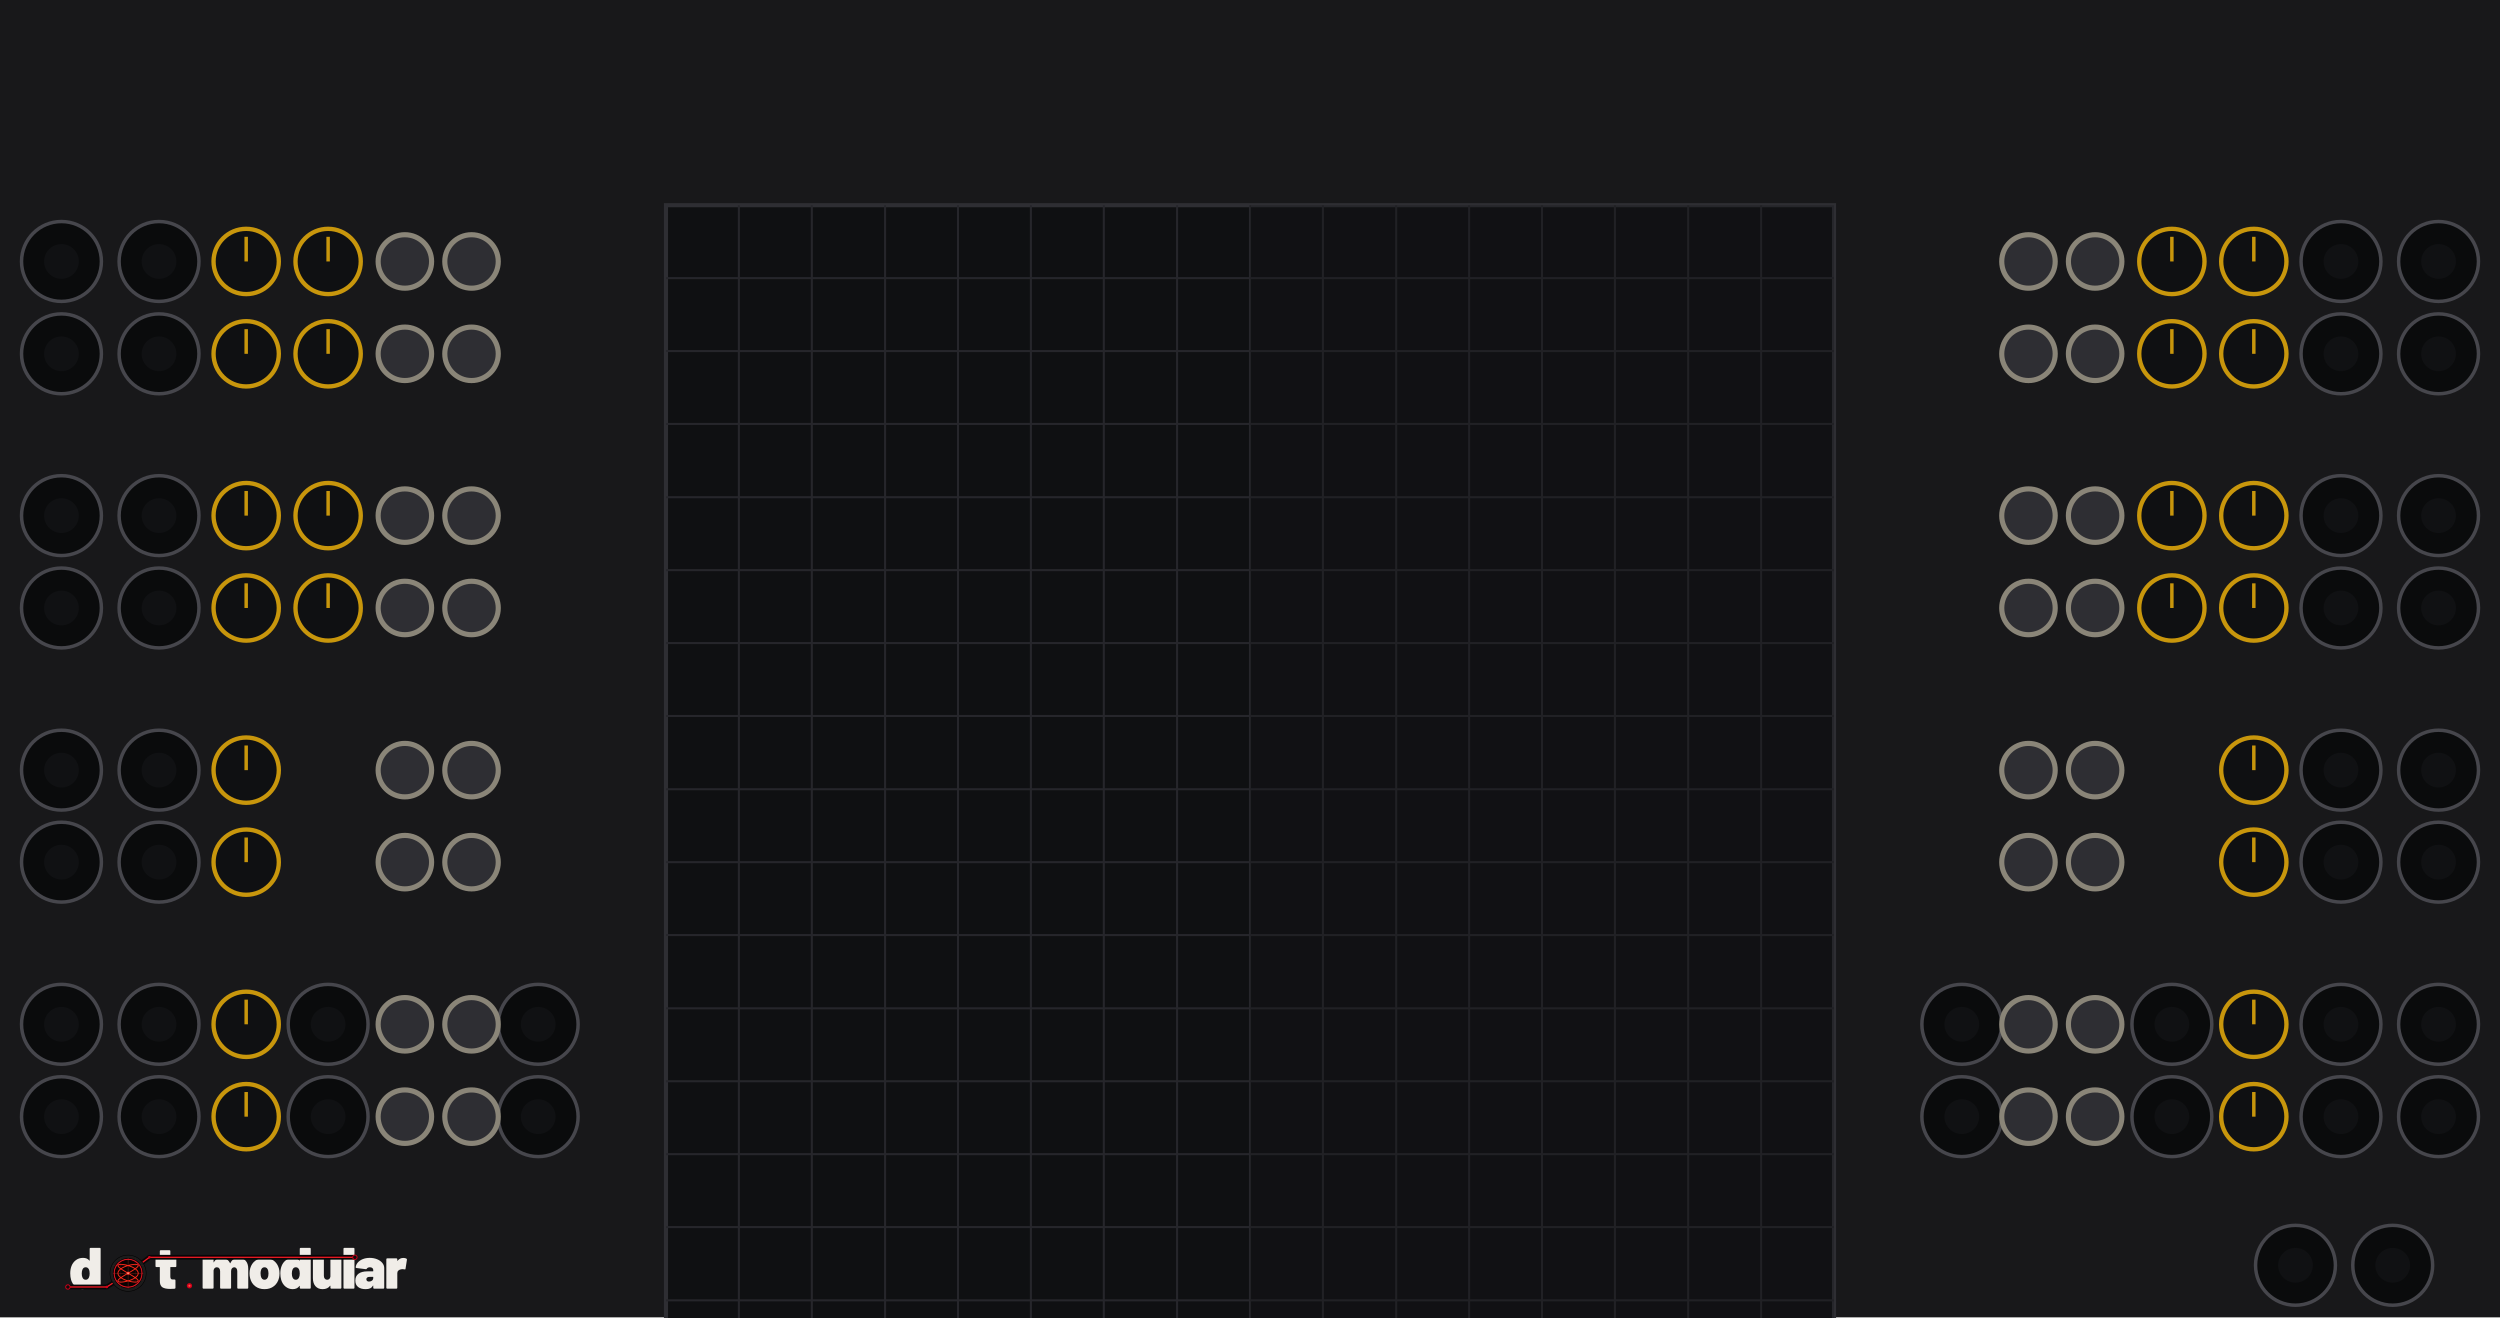
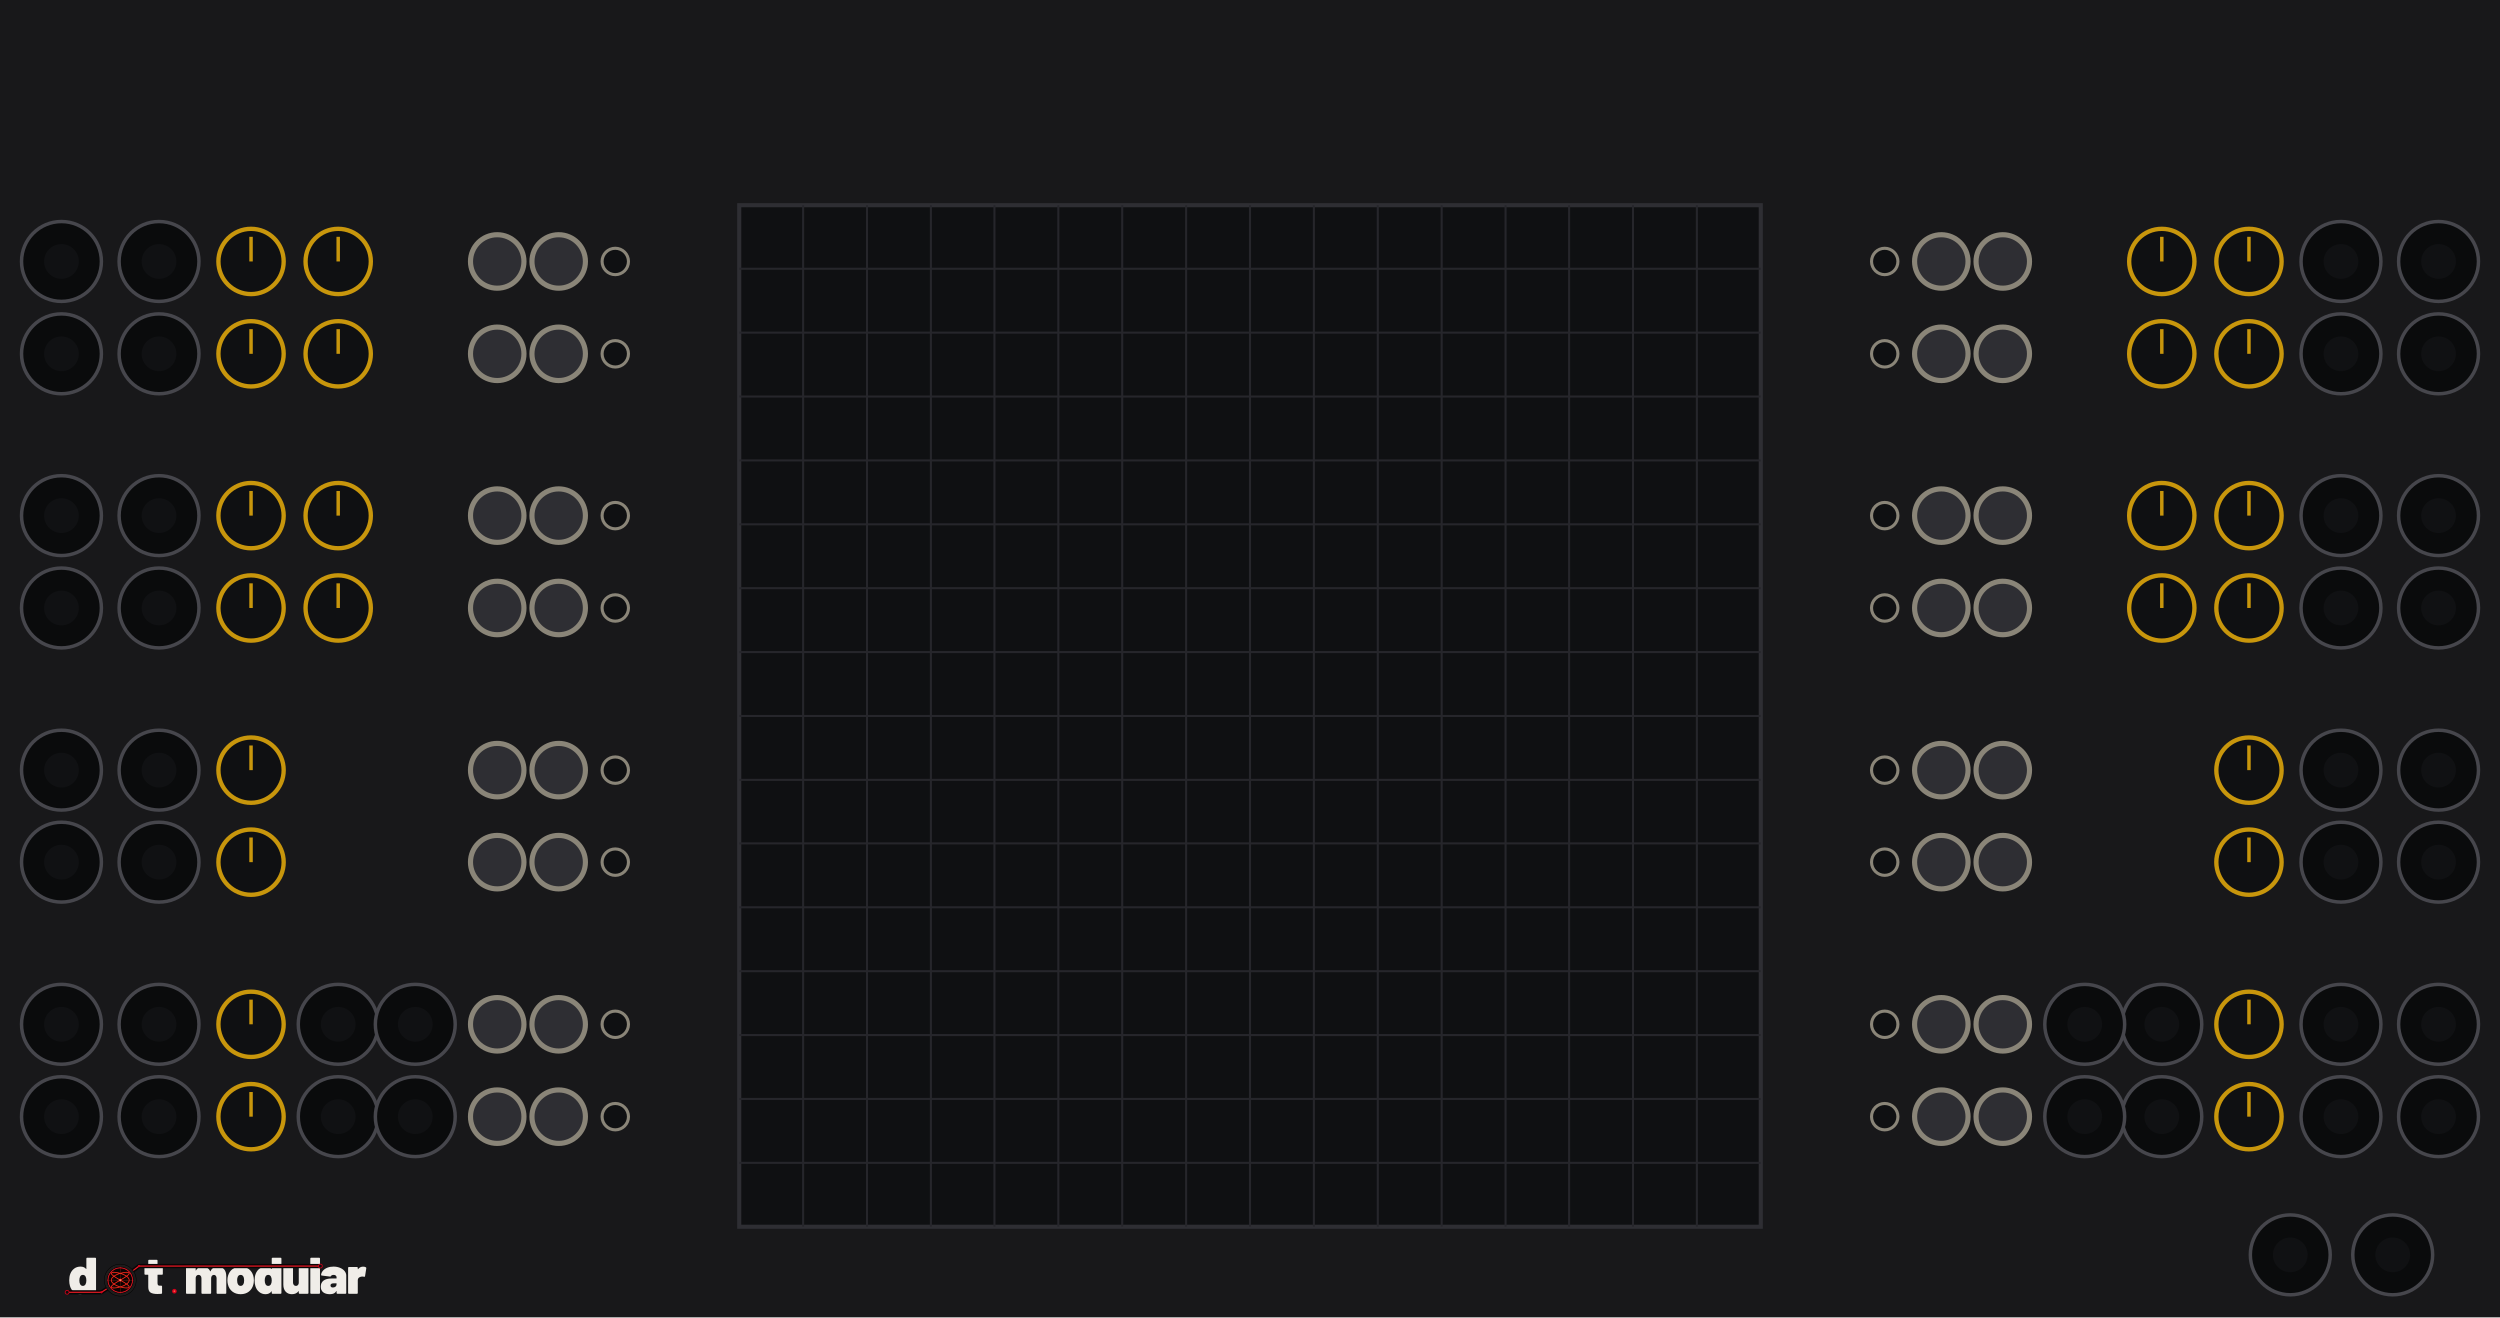
<svg xmlns="http://www.w3.org/2000/svg" width="720.0" height="379.43" viewBox="0 0 720.0 379.43">
  <rect width="720.0" height="379.4" fill="#18181a" />
-   <rect x="191.8" y="59.1" width="336.4" height="336.4" fill="#0f1012" stroke="#2e2e33" stroke-width="1.18" />
-   <line x1="212.8" y1="59.1" x2="212.8" y2="395.5" stroke="#26262b" stroke-width="0.59" />
-   <line x1="191.8" y1="80.1" x2="528.2" y2="80.1" stroke="#26262b" stroke-width="0.59" />
-   <line x1="233.8" y1="59.1" x2="233.8" y2="395.5" stroke="#26262b" stroke-width="0.59" />
-   <line x1="191.8" y1="101.1" x2="528.2" y2="101.1" stroke="#26262b" stroke-width="0.59" />
-   <line x1="254.9" y1="59.1" x2="254.9" y2="395.5" stroke="#26262b" stroke-width="0.59" />
-   <line x1="191.8" y1="122.1" x2="528.2" y2="122.1" stroke="#26262b" stroke-width="0.59" />
-   <line x1="275.9" y1="59.1" x2="275.9" y2="395.5" stroke="#26262b" stroke-width="0.59" />
-   <line x1="191.8" y1="143.2" x2="528.2" y2="143.2" stroke="#26262b" stroke-width="0.59" />
-   <line x1="296.9" y1="59.1" x2="296.9" y2="395.5" stroke="#26262b" stroke-width="0.59" />
-   <line x1="191.8" y1="164.2" x2="528.2" y2="164.2" stroke="#26262b" stroke-width="0.59" />
-   <line x1="317.9" y1="59.1" x2="317.9" y2="395.5" stroke="#26262b" stroke-width="0.59" />
-   <line x1="191.8" y1="185.2" x2="528.2" y2="185.2" stroke="#26262b" stroke-width="0.59" />
-   <line x1="339.0" y1="59.1" x2="339.0" y2="395.5" stroke="#26262b" stroke-width="0.59" />
-   <line x1="191.8" y1="206.2" x2="528.2" y2="206.2" stroke="#26262b" stroke-width="0.59" />
-   <line x1="360.0" y1="59.1" x2="360.0" y2="395.5" stroke="#26262b" stroke-width="0.59" />
-   <line x1="191.8" y1="227.3" x2="528.2" y2="227.3" stroke="#26262b" stroke-width="0.59" />
-   <line x1="381.0" y1="59.1" x2="381.0" y2="395.5" stroke="#26262b" stroke-width="0.59" />
-   <line x1="191.8" y1="248.3" x2="528.2" y2="248.3" stroke="#26262b" stroke-width="0.59" />
-   <line x1="402.1" y1="59.1" x2="402.1" y2="395.5" stroke="#26262b" stroke-width="0.59" />
-   <line x1="191.8" y1="269.3" x2="528.2" y2="269.3" stroke="#26262b" stroke-width="0.59" />
-   <line x1="423.1" y1="59.1" x2="423.1" y2="395.5" stroke="#26262b" stroke-width="0.59" />
-   <line x1="191.8" y1="290.4" x2="528.2" y2="290.4" stroke="#26262b" stroke-width="0.59" />
-   <line x1="444.1" y1="59.1" x2="444.1" y2="395.5" stroke="#26262b" stroke-width="0.59" />
-   <line x1="191.8" y1="311.4" x2="528.2" y2="311.4" stroke="#26262b" stroke-width="0.59" />
-   <line x1="465.1" y1="59.1" x2="465.1" y2="395.5" stroke="#26262b" stroke-width="0.59" />
-   <line x1="191.8" y1="332.4" x2="528.2" y2="332.4" stroke="#26262b" stroke-width="0.59" />
-   <line x1="486.2" y1="59.1" x2="486.2" y2="395.5" stroke="#26262b" stroke-width="0.59" />
-   <line x1="191.8" y1="353.4" x2="528.2" y2="353.4" stroke="#26262b" stroke-width="0.59" />
-   <line x1="507.2" y1="59.1" x2="507.2" y2="395.5" stroke="#26262b" stroke-width="0.59" />
-   <line x1="191.8" y1="374.5" x2="528.2" y2="374.5" stroke="#26262b" stroke-width="0.59" />
-   <rect x="191.8" y="59.1" width="168.2" height="336.4" fill="#141416" opacity="0.00" />
-   <rect x="360.0" y="59.1" width="168.2" height="336.4" fill="#141416" opacity="0.30" />
+   <rect x="212.9" y="59.1" width="294.2" height="294.2" fill="#0f1012" stroke="#2e2e33" stroke-width="1.18" />
+   <line x1="231.3" y1="59.1" x2="231.3" y2="353.3" stroke="#26262b" stroke-width="0.59" />
+   <line x1="212.9" y1="77.4" x2="507.1" y2="77.4" stroke="#26262b" stroke-width="0.59" />
+   <line x1="249.7" y1="59.1" x2="249.7" y2="353.3" stroke="#26262b" stroke-width="0.59" />
+   <line x1="212.9" y1="95.8" x2="507.1" y2="95.8" stroke="#26262b" stroke-width="0.59" />
+   <line x1="268.1" y1="59.1" x2="268.1" y2="353.3" stroke="#26262b" stroke-width="0.59" />
+   <line x1="212.9" y1="114.2" x2="507.1" y2="114.2" stroke="#26262b" stroke-width="0.59" />
+   <line x1="286.4" y1="59.1" x2="286.4" y2="353.3" stroke="#26262b" stroke-width="0.59" />
+   <line x1="212.9" y1="132.6" x2="507.1" y2="132.6" stroke="#26262b" stroke-width="0.59" />
+   <line x1="304.8" y1="59.1" x2="304.8" y2="353.3" stroke="#26262b" stroke-width="0.59" />
+   <line x1="212.9" y1="151.0" x2="507.1" y2="151.0" stroke="#26262b" stroke-width="0.59" />
+   <line x1="323.2" y1="59.1" x2="323.2" y2="353.3" stroke="#26262b" stroke-width="0.59" />
+   <line x1="212.9" y1="169.4" x2="507.1" y2="169.4" stroke="#26262b" stroke-width="0.59" />
+   <line x1="341.6" y1="59.1" x2="341.6" y2="353.3" stroke="#26262b" stroke-width="0.59" />
+   <line x1="212.9" y1="187.8" x2="507.1" y2="187.8" stroke="#26262b" stroke-width="0.59" />
+   <line x1="360.0" y1="59.1" x2="360.0" y2="353.3" stroke="#26262b" stroke-width="0.59" />
+   <line x1="212.9" y1="206.2" x2="507.1" y2="206.2" stroke="#26262b" stroke-width="0.59" />
+   <line x1="378.4" y1="59.1" x2="378.4" y2="353.3" stroke="#26262b" stroke-width="0.59" />
+   <line x1="212.9" y1="224.6" x2="507.1" y2="224.6" stroke="#26262b" stroke-width="0.59" />
+   <line x1="396.8" y1="59.1" x2="396.8" y2="353.3" stroke="#26262b" stroke-width="0.59" />
+   <line x1="212.9" y1="242.9" x2="507.1" y2="242.9" stroke="#26262b" stroke-width="0.59" />
+   <line x1="415.2" y1="59.1" x2="415.2" y2="353.3" stroke="#26262b" stroke-width="0.59" />
+   <line x1="212.9" y1="261.3" x2="507.1" y2="261.3" stroke="#26262b" stroke-width="0.59" />
+   <line x1="433.6" y1="59.1" x2="433.6" y2="353.3" stroke="#26262b" stroke-width="0.59" />
+   <line x1="212.9" y1="279.7" x2="507.1" y2="279.7" stroke="#26262b" stroke-width="0.59" />
+   <line x1="451.9" y1="59.1" x2="451.9" y2="353.3" stroke="#26262b" stroke-width="0.59" />
+   <line x1="212.9" y1="298.1" x2="507.1" y2="298.1" stroke="#26262b" stroke-width="0.59" />
+   <line x1="470.3" y1="59.1" x2="470.3" y2="353.3" stroke="#26262b" stroke-width="0.59" />
+   <line x1="212.9" y1="316.5" x2="507.1" y2="316.5" stroke="#26262b" stroke-width="0.59" />
+   <line x1="488.7" y1="59.1" x2="488.7" y2="353.3" stroke="#26262b" stroke-width="0.59" />
+   <line x1="212.9" y1="334.9" x2="507.1" y2="334.9" stroke="#26262b" stroke-width="0.59" />
  <circle cx="17.7" cy="75.3" r="11.5" fill="#0a0b0c" stroke="#46464c" stroke-width="1" />
  <circle cx="17.7" cy="75.3" r="5.0" fill="#101113" />
  <circle cx="45.8" cy="75.3" r="11.5" fill="#0a0b0c" stroke="#46464c" stroke-width="1" />
  <circle cx="45.8" cy="75.3" r="5.0" fill="#101113" />
-   <circle cx="70.9" cy="75.3" r="9.4" fill="#0f1012" stroke="#c8960c" stroke-width="1.25" />
-   <line x1="70.9" y1="75.3" x2="70.9" y2="68.2" stroke="#c8960c" stroke-width="1" />
-   <circle cx="94.5" cy="75.3" r="9.4" fill="#0f1012" stroke="#c8960c" stroke-width="1.25" />
-   <line x1="94.5" y1="75.3" x2="94.5" y2="68.2" stroke="#c8960c" stroke-width="1" />
-   <circle cx="116.6" cy="75.3" r="7.7" fill="#2e2e33" stroke="#8a8578" stroke-width="1.48" />
-   <circle cx="135.8" cy="75.3" r="7.7" fill="#2e2e33" stroke="#8a8578" stroke-width="1.48" />
+   <circle cx="72.3" cy="75.3" r="9.4" fill="#0f1012" stroke="#c8960c" stroke-width="1.25" />
+   <line x1="72.3" y1="75.3" x2="72.3" y2="68.2" stroke="#c8960c" stroke-width="1" />
+   <circle cx="97.4" cy="75.3" r="9.4" fill="#0f1012" stroke="#c8960c" stroke-width="1.25" />
+   <line x1="97.4" y1="75.3" x2="97.4" y2="68.2" stroke="#c8960c" stroke-width="1" />
+   <circle cx="143.2" cy="75.3" r="7.7" fill="#2e2e33" stroke="#8a8578" stroke-width="1.48" />
+   <circle cx="160.9" cy="75.3" r="7.7" fill="#2e2e33" stroke="#8a8578" stroke-width="1.48" />
+   <circle cx="177.2" cy="75.3" r="3.8" fill="#0f1012" stroke="#8a8578" stroke-width="0.89" />
  <circle cx="702.3" cy="75.3" r="11.5" fill="#0a0b0c" stroke="#46464c" stroke-width="1" />
  <circle cx="702.3" cy="75.3" r="5.0" fill="#101113" />
  <circle cx="674.2" cy="75.3" r="11.5" fill="#0a0b0c" stroke="#46464c" stroke-width="1" />
  <circle cx="674.2" cy="75.3" r="5.0" fill="#101113" />
-   <circle cx="649.1" cy="75.3" r="9.4" fill="#0f1012" stroke="#c8960c" stroke-width="1.25" />
-   <line x1="649.1" y1="75.3" x2="649.1" y2="68.2" stroke="#c8960c" stroke-width="1" />
-   <circle cx="625.5" cy="75.3" r="9.4" fill="#0f1012" stroke="#c8960c" stroke-width="1.25" />
-   <line x1="625.5" y1="75.3" x2="625.5" y2="68.2" stroke="#c8960c" stroke-width="1" />
-   <circle cx="603.4" cy="75.3" r="7.7" fill="#2e2e33" stroke="#8a8578" stroke-width="1.48" />
-   <circle cx="584.2" cy="75.3" r="7.7" fill="#2e2e33" stroke="#8a8578" stroke-width="1.48" />
+   <circle cx="647.7" cy="75.3" r="9.4" fill="#0f1012" stroke="#c8960c" stroke-width="1.25" />
+   <line x1="647.7" y1="75.3" x2="647.7" y2="68.2" stroke="#c8960c" stroke-width="1" />
+   <circle cx="622.6" cy="75.3" r="9.4" fill="#0f1012" stroke="#c8960c" stroke-width="1.25" />
+   <line x1="622.6" y1="75.3" x2="622.6" y2="68.2" stroke="#c8960c" stroke-width="1" />
+   <circle cx="576.8" cy="75.3" r="7.7" fill="#2e2e33" stroke="#8a8578" stroke-width="1.48" />
+   <circle cx="559.1" cy="75.3" r="7.7" fill="#2e2e33" stroke="#8a8578" stroke-width="1.48" />
+   <circle cx="542.8" cy="75.3" r="3.8" fill="#0f1012" stroke="#8a8578" stroke-width="0.89" />
  <circle cx="17.7" cy="101.9" r="11.5" fill="#0a0b0c" stroke="#46464c" stroke-width="1" />
  <circle cx="17.7" cy="101.9" r="5.0" fill="#101113" />
  <circle cx="45.8" cy="101.9" r="11.5" fill="#0a0b0c" stroke="#46464c" stroke-width="1" />
  <circle cx="45.8" cy="101.9" r="5.0" fill="#101113" />
-   <circle cx="70.9" cy="101.9" r="9.4" fill="#0f1012" stroke="#c8960c" stroke-width="1.25" />
-   <line x1="70.9" y1="101.9" x2="70.9" y2="94.8" stroke="#c8960c" stroke-width="1" />
-   <circle cx="94.5" cy="101.9" r="9.4" fill="#0f1012" stroke="#c8960c" stroke-width="1.25" />
-   <line x1="94.5" y1="101.9" x2="94.5" y2="94.8" stroke="#c8960c" stroke-width="1" />
-   <circle cx="116.6" cy="101.9" r="7.7" fill="#2e2e33" stroke="#8a8578" stroke-width="1.48" />
-   <circle cx="135.8" cy="101.9" r="7.7" fill="#2e2e33" stroke="#8a8578" stroke-width="1.48" />
+   <circle cx="72.3" cy="101.9" r="9.4" fill="#0f1012" stroke="#c8960c" stroke-width="1.25" />
+   <line x1="72.3" y1="101.9" x2="72.3" y2="94.8" stroke="#c8960c" stroke-width="1" />
+   <circle cx="97.4" cy="101.9" r="9.4" fill="#0f1012" stroke="#c8960c" stroke-width="1.25" />
+   <line x1="97.4" y1="101.9" x2="97.4" y2="94.8" stroke="#c8960c" stroke-width="1" />
+   <circle cx="143.2" cy="101.9" r="7.7" fill="#2e2e33" stroke="#8a8578" stroke-width="1.48" />
+   <circle cx="160.9" cy="101.9" r="7.7" fill="#2e2e33" stroke="#8a8578" stroke-width="1.48" />
+   <circle cx="177.2" cy="101.9" r="3.8" fill="#0f1012" stroke="#8a8578" stroke-width="0.89" />
  <circle cx="702.3" cy="101.9" r="11.5" fill="#0a0b0c" stroke="#46464c" stroke-width="1" />
  <circle cx="702.3" cy="101.9" r="5.0" fill="#101113" />
  <circle cx="674.2" cy="101.9" r="11.5" fill="#0a0b0c" stroke="#46464c" stroke-width="1" />
  <circle cx="674.2" cy="101.9" r="5.0" fill="#101113" />
-   <circle cx="649.1" cy="101.9" r="9.4" fill="#0f1012" stroke="#c8960c" stroke-width="1.25" />
-   <line x1="649.1" y1="101.9" x2="649.1" y2="94.8" stroke="#c8960c" stroke-width="1" />
-   <circle cx="625.5" cy="101.9" r="9.4" fill="#0f1012" stroke="#c8960c" stroke-width="1.25" />
-   <line x1="625.5" y1="101.9" x2="625.5" y2="94.8" stroke="#c8960c" stroke-width="1" />
-   <circle cx="603.4" cy="101.9" r="7.7" fill="#2e2e33" stroke="#8a8578" stroke-width="1.48" />
-   <circle cx="584.2" cy="101.9" r="7.7" fill="#2e2e33" stroke="#8a8578" stroke-width="1.48" />
+   <circle cx="647.7" cy="101.9" r="9.4" fill="#0f1012" stroke="#c8960c" stroke-width="1.25" />
+   <line x1="647.7" y1="101.9" x2="647.7" y2="94.8" stroke="#c8960c" stroke-width="1" />
+   <circle cx="622.6" cy="101.9" r="9.4" fill="#0f1012" stroke="#c8960c" stroke-width="1.25" />
+   <line x1="622.6" y1="101.9" x2="622.6" y2="94.8" stroke="#c8960c" stroke-width="1" />
+   <circle cx="576.8" cy="101.9" r="7.7" fill="#2e2e33" stroke="#8a8578" stroke-width="1.48" />
+   <circle cx="559.1" cy="101.9" r="7.7" fill="#2e2e33" stroke="#8a8578" stroke-width="1.48" />
+   <circle cx="542.8" cy="101.9" r="3.8" fill="#0f1012" stroke="#8a8578" stroke-width="0.89" />
  <circle cx="17.7" cy="148.5" r="11.5" fill="#0a0b0c" stroke="#46464c" stroke-width="1" />
  <circle cx="17.7" cy="148.5" r="5.0" fill="#101113" />
  <circle cx="45.8" cy="148.5" r="11.5" fill="#0a0b0c" stroke="#46464c" stroke-width="1" />
  <circle cx="45.8" cy="148.5" r="5.0" fill="#101113" />
-   <circle cx="70.9" cy="148.5" r="9.4" fill="#0f1012" stroke="#c8960c" stroke-width="1.25" />
-   <line x1="70.9" y1="148.5" x2="70.9" y2="141.4" stroke="#c8960c" stroke-width="1" />
-   <circle cx="94.5" cy="148.5" r="9.4" fill="#0f1012" stroke="#c8960c" stroke-width="1.25" />
-   <line x1="94.5" y1="148.5" x2="94.5" y2="141.4" stroke="#c8960c" stroke-width="1" />
-   <circle cx="116.6" cy="148.5" r="7.7" fill="#2e2e33" stroke="#8a8578" stroke-width="1.48" />
-   <circle cx="135.8" cy="148.5" r="7.7" fill="#2e2e33" stroke="#8a8578" stroke-width="1.48" />
+   <circle cx="72.3" cy="148.5" r="9.4" fill="#0f1012" stroke="#c8960c" stroke-width="1.25" />
+   <line x1="72.3" y1="148.5" x2="72.3" y2="141.4" stroke="#c8960c" stroke-width="1" />
+   <circle cx="97.4" cy="148.5" r="9.4" fill="#0f1012" stroke="#c8960c" stroke-width="1.25" />
+   <line x1="97.4" y1="148.5" x2="97.4" y2="141.4" stroke="#c8960c" stroke-width="1" />
+   <circle cx="143.2" cy="148.5" r="7.7" fill="#2e2e33" stroke="#8a8578" stroke-width="1.48" />
+   <circle cx="160.9" cy="148.5" r="7.7" fill="#2e2e33" stroke="#8a8578" stroke-width="1.48" />
+   <circle cx="177.2" cy="148.5" r="3.8" fill="#0f1012" stroke="#8a8578" stroke-width="0.89" />
  <circle cx="702.3" cy="148.5" r="11.5" fill="#0a0b0c" stroke="#46464c" stroke-width="1" />
  <circle cx="702.3" cy="148.5" r="5.0" fill="#101113" />
  <circle cx="674.2" cy="148.5" r="11.5" fill="#0a0b0c" stroke="#46464c" stroke-width="1" />
  <circle cx="674.2" cy="148.5" r="5.0" fill="#101113" />
-   <circle cx="649.1" cy="148.5" r="9.4" fill="#0f1012" stroke="#c8960c" stroke-width="1.25" />
-   <line x1="649.1" y1="148.5" x2="649.1" y2="141.4" stroke="#c8960c" stroke-width="1" />
-   <circle cx="625.5" cy="148.5" r="9.4" fill="#0f1012" stroke="#c8960c" stroke-width="1.25" />
-   <line x1="625.5" y1="148.5" x2="625.5" y2="141.4" stroke="#c8960c" stroke-width="1" />
-   <circle cx="603.4" cy="148.5" r="7.7" fill="#2e2e33" stroke="#8a8578" stroke-width="1.48" />
-   <circle cx="584.2" cy="148.5" r="7.7" fill="#2e2e33" stroke="#8a8578" stroke-width="1.48" />
+   <circle cx="647.7" cy="148.5" r="9.4" fill="#0f1012" stroke="#c8960c" stroke-width="1.25" />
+   <line x1="647.7" y1="148.5" x2="647.7" y2="141.4" stroke="#c8960c" stroke-width="1" />
+   <circle cx="622.6" cy="148.5" r="9.4" fill="#0f1012" stroke="#c8960c" stroke-width="1.25" />
+   <line x1="622.6" y1="148.5" x2="622.6" y2="141.4" stroke="#c8960c" stroke-width="1" />
+   <circle cx="576.8" cy="148.5" r="7.7" fill="#2e2e33" stroke="#8a8578" stroke-width="1.48" />
+   <circle cx="559.1" cy="148.5" r="7.7" fill="#2e2e33" stroke="#8a8578" stroke-width="1.48" />
+   <circle cx="542.8" cy="148.5" r="3.8" fill="#0f1012" stroke="#8a8578" stroke-width="0.89" />
  <circle cx="17.7" cy="175.1" r="11.5" fill="#0a0b0c" stroke="#46464c" stroke-width="1" />
  <circle cx="17.7" cy="175.1" r="5.0" fill="#101113" />
  <circle cx="45.8" cy="175.1" r="11.5" fill="#0a0b0c" stroke="#46464c" stroke-width="1" />
  <circle cx="45.8" cy="175.1" r="5.0" fill="#101113" />
-   <circle cx="70.9" cy="175.1" r="9.4" fill="#0f1012" stroke="#c8960c" stroke-width="1.25" />
-   <line x1="70.9" y1="175.1" x2="70.9" y2="168.0" stroke="#c8960c" stroke-width="1" />
-   <circle cx="94.5" cy="175.1" r="9.4" fill="#0f1012" stroke="#c8960c" stroke-width="1.25" />
-   <line x1="94.5" y1="175.1" x2="94.5" y2="168.0" stroke="#c8960c" stroke-width="1" />
-   <circle cx="116.6" cy="175.1" r="7.7" fill="#2e2e33" stroke="#8a8578" stroke-width="1.48" />
-   <circle cx="135.8" cy="175.1" r="7.7" fill="#2e2e33" stroke="#8a8578" stroke-width="1.48" />
+   <circle cx="72.3" cy="175.1" r="9.4" fill="#0f1012" stroke="#c8960c" stroke-width="1.25" />
+   <line x1="72.3" y1="175.1" x2="72.3" y2="168.0" stroke="#c8960c" stroke-width="1" />
+   <circle cx="97.4" cy="175.1" r="9.4" fill="#0f1012" stroke="#c8960c" stroke-width="1.25" />
+   <line x1="97.4" y1="175.1" x2="97.4" y2="168.0" stroke="#c8960c" stroke-width="1" />
+   <circle cx="143.2" cy="175.1" r="7.7" fill="#2e2e33" stroke="#8a8578" stroke-width="1.48" />
+   <circle cx="160.9" cy="175.1" r="7.7" fill="#2e2e33" stroke="#8a8578" stroke-width="1.48" />
+   <circle cx="177.2" cy="175.1" r="3.8" fill="#0f1012" stroke="#8a8578" stroke-width="0.89" />
  <circle cx="702.3" cy="175.1" r="11.5" fill="#0a0b0c" stroke="#46464c" stroke-width="1" />
  <circle cx="702.3" cy="175.1" r="5.0" fill="#101113" />
  <circle cx="674.2" cy="175.1" r="11.5" fill="#0a0b0c" stroke="#46464c" stroke-width="1" />
  <circle cx="674.2" cy="175.1" r="5.0" fill="#101113" />
-   <circle cx="649.1" cy="175.1" r="9.4" fill="#0f1012" stroke="#c8960c" stroke-width="1.25" />
-   <line x1="649.1" y1="175.1" x2="649.1" y2="168.0" stroke="#c8960c" stroke-width="1" />
-   <circle cx="625.5" cy="175.1" r="9.4" fill="#0f1012" stroke="#c8960c" stroke-width="1.25" />
-   <line x1="625.5" y1="175.1" x2="625.5" y2="168.0" stroke="#c8960c" stroke-width="1" />
-   <circle cx="603.4" cy="175.1" r="7.7" fill="#2e2e33" stroke="#8a8578" stroke-width="1.48" />
-   <circle cx="584.2" cy="175.1" r="7.7" fill="#2e2e33" stroke="#8a8578" stroke-width="1.48" />
+   <circle cx="647.7" cy="175.1" r="9.4" fill="#0f1012" stroke="#c8960c" stroke-width="1.25" />
+   <line x1="647.7" y1="175.1" x2="647.7" y2="168.0" stroke="#c8960c" stroke-width="1" />
+   <circle cx="622.6" cy="175.1" r="9.4" fill="#0f1012" stroke="#c8960c" stroke-width="1.25" />
+   <line x1="622.6" y1="175.1" x2="622.6" y2="168.0" stroke="#c8960c" stroke-width="1" />
+   <circle cx="576.8" cy="175.1" r="7.7" fill="#2e2e33" stroke="#8a8578" stroke-width="1.48" />
+   <circle cx="559.1" cy="175.1" r="7.7" fill="#2e2e33" stroke="#8a8578" stroke-width="1.48" />
+   <circle cx="542.8" cy="175.1" r="3.8" fill="#0f1012" stroke="#8a8578" stroke-width="0.89" />
  <circle cx="17.7" cy="221.8" r="11.5" fill="#0a0b0c" stroke="#46464c" stroke-width="1" />
  <circle cx="17.7" cy="221.8" r="5.0" fill="#101113" />
  <circle cx="45.8" cy="221.8" r="11.5" fill="#0a0b0c" stroke="#46464c" stroke-width="1" />
  <circle cx="45.8" cy="221.8" r="5.0" fill="#101113" />
-   <circle cx="70.9" cy="221.8" r="9.4" fill="#0f1012" stroke="#c8960c" stroke-width="1.25" />
-   <line x1="70.9" y1="221.8" x2="70.9" y2="214.7" stroke="#c8960c" stroke-width="1" />
-   <circle cx="116.6" cy="221.8" r="7.7" fill="#2e2e33" stroke="#8a8578" stroke-width="1.48" />
-   <circle cx="135.8" cy="221.8" r="7.7" fill="#2e2e33" stroke="#8a8578" stroke-width="1.48" />
+   <circle cx="72.3" cy="221.8" r="9.4" fill="#0f1012" stroke="#c8960c" stroke-width="1.25" />
+   <line x1="72.3" y1="221.8" x2="72.3" y2="214.7" stroke="#c8960c" stroke-width="1" />
+   <circle cx="143.2" cy="221.8" r="7.7" fill="#2e2e33" stroke="#8a8578" stroke-width="1.48" />
+   <circle cx="160.9" cy="221.8" r="7.7" fill="#2e2e33" stroke="#8a8578" stroke-width="1.48" />
+   <circle cx="177.2" cy="221.8" r="3.8" fill="#0f1012" stroke="#8a8578" stroke-width="0.89" />
  <circle cx="702.3" cy="221.8" r="11.5" fill="#0a0b0c" stroke="#46464c" stroke-width="1" />
  <circle cx="702.3" cy="221.8" r="5.0" fill="#101113" />
  <circle cx="674.2" cy="221.8" r="11.5" fill="#0a0b0c" stroke="#46464c" stroke-width="1" />
  <circle cx="674.2" cy="221.8" r="5.0" fill="#101113" />
-   <circle cx="649.1" cy="221.8" r="9.4" fill="#0f1012" stroke="#c8960c" stroke-width="1.25" />
-   <line x1="649.1" y1="221.8" x2="649.1" y2="214.7" stroke="#c8960c" stroke-width="1" />
-   <circle cx="603.4" cy="221.8" r="7.7" fill="#2e2e33" stroke="#8a8578" stroke-width="1.48" />
-   <circle cx="584.2" cy="221.8" r="7.7" fill="#2e2e33" stroke="#8a8578" stroke-width="1.48" />
+   <circle cx="647.7" cy="221.8" r="9.4" fill="#0f1012" stroke="#c8960c" stroke-width="1.25" />
+   <line x1="647.7" y1="221.8" x2="647.7" y2="214.7" stroke="#c8960c" stroke-width="1" />
+   <circle cx="576.8" cy="221.8" r="7.7" fill="#2e2e33" stroke="#8a8578" stroke-width="1.48" />
+   <circle cx="559.1" cy="221.8" r="7.7" fill="#2e2e33" stroke="#8a8578" stroke-width="1.48" />
+   <circle cx="542.8" cy="221.8" r="3.8" fill="#0f1012" stroke="#8a8578" stroke-width="0.89" />
  <circle cx="17.7" cy="248.3" r="11.5" fill="#0a0b0c" stroke="#46464c" stroke-width="1" />
  <circle cx="17.7" cy="248.3" r="5.0" fill="#101113" />
  <circle cx="45.8" cy="248.3" r="11.5" fill="#0a0b0c" stroke="#46464c" stroke-width="1" />
  <circle cx="45.8" cy="248.3" r="5.0" fill="#101113" />
-   <circle cx="70.9" cy="248.3" r="9.4" fill="#0f1012" stroke="#c8960c" stroke-width="1.25" />
-   <line x1="70.9" y1="248.3" x2="70.9" y2="241.2" stroke="#c8960c" stroke-width="1" />
-   <circle cx="116.6" cy="248.3" r="7.7" fill="#2e2e33" stroke="#8a8578" stroke-width="1.48" />
-   <circle cx="135.8" cy="248.3" r="7.7" fill="#2e2e33" stroke="#8a8578" stroke-width="1.48" />
+   <circle cx="72.3" cy="248.3" r="9.4" fill="#0f1012" stroke="#c8960c" stroke-width="1.25" />
+   <line x1="72.3" y1="248.3" x2="72.3" y2="241.2" stroke="#c8960c" stroke-width="1" />
+   <circle cx="143.2" cy="248.3" r="7.7" fill="#2e2e33" stroke="#8a8578" stroke-width="1.48" />
+   <circle cx="160.9" cy="248.3" r="7.7" fill="#2e2e33" stroke="#8a8578" stroke-width="1.48" />
+   <circle cx="177.2" cy="248.3" r="3.8" fill="#0f1012" stroke="#8a8578" stroke-width="0.89" />
  <circle cx="702.3" cy="248.3" r="11.5" fill="#0a0b0c" stroke="#46464c" stroke-width="1" />
  <circle cx="702.3" cy="248.3" r="5.0" fill="#101113" />
  <circle cx="674.2" cy="248.3" r="11.5" fill="#0a0b0c" stroke="#46464c" stroke-width="1" />
  <circle cx="674.2" cy="248.3" r="5.0" fill="#101113" />
-   <circle cx="649.1" cy="248.3" r="9.4" fill="#0f1012" stroke="#c8960c" stroke-width="1.25" />
-   <line x1="649.1" y1="248.3" x2="649.1" y2="241.2" stroke="#c8960c" stroke-width="1" />
-   <circle cx="603.4" cy="248.3" r="7.7" fill="#2e2e33" stroke="#8a8578" stroke-width="1.48" />
-   <circle cx="584.2" cy="248.3" r="7.7" fill="#2e2e33" stroke="#8a8578" stroke-width="1.48" />
+   <circle cx="647.7" cy="248.3" r="9.4" fill="#0f1012" stroke="#c8960c" stroke-width="1.25" />
+   <line x1="647.7" y1="248.3" x2="647.7" y2="241.2" stroke="#c8960c" stroke-width="1" />
+   <circle cx="576.8" cy="248.3" r="7.7" fill="#2e2e33" stroke="#8a8578" stroke-width="1.48" />
+   <circle cx="559.1" cy="248.3" r="7.7" fill="#2e2e33" stroke="#8a8578" stroke-width="1.48" />
+   <circle cx="542.8" cy="248.3" r="3.8" fill="#0f1012" stroke="#8a8578" stroke-width="0.89" />
  <circle cx="17.7" cy="295.0" r="11.5" fill="#0a0b0c" stroke="#46464c" stroke-width="1" />
  <circle cx="17.7" cy="295.0" r="5.0" fill="#101113" />
  <circle cx="45.8" cy="295.0" r="11.5" fill="#0a0b0c" stroke="#46464c" stroke-width="1" />
  <circle cx="45.8" cy="295.0" r="5.0" fill="#101113" />
-   <circle cx="70.9" cy="295.0" r="9.4" fill="#0f1012" stroke="#c8960c" stroke-width="1.25" />
-   <line x1="70.9" y1="295.0" x2="70.9" y2="287.9" stroke="#c8960c" stroke-width="1" />
-   <circle cx="94.5" cy="295.0" r="11.5" fill="#0a0b0c" stroke="#46464c" stroke-width="1" />
-   <circle cx="94.5" cy="295.0" r="5.0" fill="#101113" />
-   <circle cx="155.0" cy="295.0" r="11.5" fill="#0a0b0c" stroke="#46464c" stroke-width="1" />
-   <circle cx="155.0" cy="295.0" r="5.0" fill="#101113" />
-   <circle cx="116.6" cy="295.0" r="7.7" fill="#2e2e33" stroke="#8a8578" stroke-width="1.48" />
-   <circle cx="135.8" cy="295.0" r="7.7" fill="#2e2e33" stroke="#8a8578" stroke-width="1.48" />
+   <circle cx="72.3" cy="295.0" r="9.4" fill="#0f1012" stroke="#c8960c" stroke-width="1.25" />
+   <line x1="72.3" y1="295.0" x2="72.3" y2="287.9" stroke="#c8960c" stroke-width="1" />
+   <circle cx="97.4" cy="295.0" r="11.5" fill="#0a0b0c" stroke="#46464c" stroke-width="1" />
+   <circle cx="97.4" cy="295.0" r="5.0" fill="#101113" />
+   <circle cx="119.6" cy="295.0" r="11.5" fill="#0a0b0c" stroke="#46464c" stroke-width="1" />
+   <circle cx="119.6" cy="295.0" r="5.0" fill="#101113" />
+   <circle cx="143.2" cy="295.0" r="7.7" fill="#2e2e33" stroke="#8a8578" stroke-width="1.48" />
+   <circle cx="160.9" cy="295.0" r="7.7" fill="#2e2e33" stroke="#8a8578" stroke-width="1.48" />
+   <circle cx="177.2" cy="295.0" r="3.8" fill="#0f1012" stroke="#8a8578" stroke-width="0.89" />
  <circle cx="702.3" cy="295.0" r="11.5" fill="#0a0b0c" stroke="#46464c" stroke-width="1" />
  <circle cx="702.3" cy="295.0" r="5.0" fill="#101113" />
  <circle cx="674.2" cy="295.0" r="11.5" fill="#0a0b0c" stroke="#46464c" stroke-width="1" />
  <circle cx="674.2" cy="295.0" r="5.0" fill="#101113" />
-   <circle cx="649.1" cy="295.0" r="9.4" fill="#0f1012" stroke="#c8960c" stroke-width="1.25" />
-   <line x1="649.1" y1="295.0" x2="649.1" y2="287.9" stroke="#c8960c" stroke-width="1" />
-   <circle cx="625.5" cy="295.0" r="11.5" fill="#0a0b0c" stroke="#46464c" stroke-width="1" />
-   <circle cx="625.5" cy="295.0" r="5.0" fill="#101113" />
-   <circle cx="565.0" cy="295.0" r="11.5" fill="#0a0b0c" stroke="#46464c" stroke-width="1" />
-   <circle cx="565.0" cy="295.0" r="5.0" fill="#101113" />
-   <circle cx="603.4" cy="295.0" r="7.7" fill="#2e2e33" stroke="#8a8578" stroke-width="1.48" />
-   <circle cx="584.2" cy="295.0" r="7.7" fill="#2e2e33" stroke="#8a8578" stroke-width="1.48" />
+   <circle cx="647.7" cy="295.0" r="9.4" fill="#0f1012" stroke="#c8960c" stroke-width="1.25" />
+   <line x1="647.7" y1="295.0" x2="647.7" y2="287.9" stroke="#c8960c" stroke-width="1" />
+   <circle cx="622.6" cy="295.0" r="11.5" fill="#0a0b0c" stroke="#46464c" stroke-width="1" />
+   <circle cx="622.6" cy="295.0" r="5.0" fill="#101113" />
+   <circle cx="600.4" cy="295.0" r="11.5" fill="#0a0b0c" stroke="#46464c" stroke-width="1" />
+   <circle cx="600.4" cy="295.0" r="5.0" fill="#101113" />
+   <circle cx="576.8" cy="295.0" r="7.7" fill="#2e2e33" stroke="#8a8578" stroke-width="1.48" />
+   <circle cx="559.1" cy="295.0" r="7.7" fill="#2e2e33" stroke="#8a8578" stroke-width="1.48" />
+   <circle cx="542.8" cy="295.0" r="3.8" fill="#0f1012" stroke="#8a8578" stroke-width="0.89" />
  <circle cx="17.7" cy="321.6" r="11.5" fill="#0a0b0c" stroke="#46464c" stroke-width="1" />
  <circle cx="17.7" cy="321.6" r="5.0" fill="#101113" />
  <circle cx="45.8" cy="321.6" r="11.5" fill="#0a0b0c" stroke="#46464c" stroke-width="1" />
  <circle cx="45.8" cy="321.6" r="5.0" fill="#101113" />
-   <circle cx="70.9" cy="321.6" r="9.4" fill="#0f1012" stroke="#c8960c" stroke-width="1.25" />
-   <line x1="70.9" y1="321.6" x2="70.9" y2="314.5" stroke="#c8960c" stroke-width="1" />
-   <circle cx="94.5" cy="321.6" r="11.5" fill="#0a0b0c" stroke="#46464c" stroke-width="1" />
-   <circle cx="94.5" cy="321.6" r="5.0" fill="#101113" />
-   <circle cx="155.0" cy="321.6" r="11.5" fill="#0a0b0c" stroke="#46464c" stroke-width="1" />
-   <circle cx="155.0" cy="321.6" r="5.0" fill="#101113" />
-   <circle cx="116.6" cy="321.6" r="7.7" fill="#2e2e33" stroke="#8a8578" stroke-width="1.48" />
-   <circle cx="135.8" cy="321.6" r="7.7" fill="#2e2e33" stroke="#8a8578" stroke-width="1.48" />
+   <circle cx="72.3" cy="321.6" r="9.4" fill="#0f1012" stroke="#c8960c" stroke-width="1.25" />
+   <line x1="72.3" y1="321.6" x2="72.3" y2="314.5" stroke="#c8960c" stroke-width="1" />
+   <circle cx="97.4" cy="321.6" r="11.5" fill="#0a0b0c" stroke="#46464c" stroke-width="1" />
+   <circle cx="97.4" cy="321.6" r="5.0" fill="#101113" />
+   <circle cx="119.6" cy="321.6" r="11.5" fill="#0a0b0c" stroke="#46464c" stroke-width="1" />
+   <circle cx="119.6" cy="321.6" r="5.0" fill="#101113" />
+   <circle cx="143.2" cy="321.6" r="7.7" fill="#2e2e33" stroke="#8a8578" stroke-width="1.48" />
+   <circle cx="160.9" cy="321.6" r="7.7" fill="#2e2e33" stroke="#8a8578" stroke-width="1.48" />
+   <circle cx="177.2" cy="321.6" r="3.8" fill="#0f1012" stroke="#8a8578" stroke-width="0.89" />
  <circle cx="702.3" cy="321.6" r="11.5" fill="#0a0b0c" stroke="#46464c" stroke-width="1" />
  <circle cx="702.3" cy="321.6" r="5.0" fill="#101113" />
  <circle cx="674.2" cy="321.6" r="11.5" fill="#0a0b0c" stroke="#46464c" stroke-width="1" />
  <circle cx="674.2" cy="321.6" r="5.0" fill="#101113" />
-   <circle cx="649.1" cy="321.6" r="9.4" fill="#0f1012" stroke="#c8960c" stroke-width="1.25" />
-   <line x1="649.1" y1="321.6" x2="649.1" y2="314.5" stroke="#c8960c" stroke-width="1" />
-   <circle cx="625.5" cy="321.6" r="11.5" fill="#0a0b0c" stroke="#46464c" stroke-width="1" />
-   <circle cx="625.5" cy="321.6" r="5.0" fill="#101113" />
-   <circle cx="565.0" cy="321.6" r="11.5" fill="#0a0b0c" stroke="#46464c" stroke-width="1" />
-   <circle cx="565.0" cy="321.6" r="5.0" fill="#101113" />
-   <circle cx="603.4" cy="321.6" r="7.7" fill="#2e2e33" stroke="#8a8578" stroke-width="1.48" />
-   <circle cx="584.2" cy="321.6" r="7.7" fill="#2e2e33" stroke="#8a8578" stroke-width="1.48" />
-   <g transform="translate(17.72,358.46) scale(0.1528) translate(-26.00,-65.00)">
+   <circle cx="647.7" cy="321.6" r="9.4" fill="#0f1012" stroke="#c8960c" stroke-width="1.25" />
+   <line x1="647.7" y1="321.6" x2="647.7" y2="314.5" stroke="#c8960c" stroke-width="1" />
+   <circle cx="622.6" cy="321.6" r="11.5" fill="#0a0b0c" stroke="#46464c" stroke-width="1" />
+   <circle cx="622.6" cy="321.6" r="5.0" fill="#101113" />
+   <circle cx="600.4" cy="321.6" r="11.5" fill="#0a0b0c" stroke="#46464c" stroke-width="1" />
+   <circle cx="600.4" cy="321.6" r="5.0" fill="#101113" />
+   <circle cx="576.8" cy="321.6" r="7.7" fill="#2e2e33" stroke="#8a8578" stroke-width="1.48" />
+   <circle cx="559.1" cy="321.6" r="7.7" fill="#2e2e33" stroke="#8a8578" stroke-width="1.48" />
+   <circle cx="542.8" cy="321.6" r="3.8" fill="#0f1012" stroke="#8a8578" stroke-width="0.89" />
+   <g transform="translate(17.72,361.42) scale(0.13482) translate(-26.00,-65.00)">
    <g transform="translate(40.00,148.00) scale(0.11,-0.11)">
      <path d="M370 700H528Q535 700 539.0 696.0Q543 692 543 685V15Q543 8 539.0 4.0Q535 0 528 0H370Q363 0 359.0 4.0Q355 8 355 15V45Q355 48 353.0 49.0Q351 50 349 47Q312 -8 233 -8Q166 -8 112.5 34.5Q59 77 37 150Q22 200 22 262Q22 334 44 390Q68 451 119.0 489.5Q170 528 241 528Q314 528 349 482Q351 480 353.0 480.5Q355 481 355 484V685Q355 692 359.0 696.0Q363 700 370 700ZM355 259Q355 307 339 336Q321 367 287 367Q251 367 234 334Q219 306 219 259Q219 214 234 186Q252 153 287 153Q322 153 340 187Q355 216 355 259Z" fill="#f0ede8" />
    </g>
    <g transform="translate(201.37,148.00) scale(0.11,-0.11)">
      <path d="M358 370H275Q270 370 270 365V208Q270 158 306 158H343Q350 158 354.0 154.0Q358 150 358 143V15Q358 1 343 -1Q304 -4 268 -4Q177 -4 134.0 24.0Q91 52 90 130V365Q90 370 85 370H31Q24 370 20.0 374.0Q16 378 16 385V505Q16 512 20.0 516.0Q24 520 31 520H85Q90 520 90 525V645Q90 652 94.0 656.0Q98 660 105 660H255Q262 660 266.0 656.0Q270 652 270 645V525Q270 520 275 520H358Q365 520 369.0 516.0Q373 512 373 505V385Q373 378 369.0 374.0Q365 370 358 370Z" fill="#f0ede8" />
    </g>
    <g transform="translate(288.27,148.00) scale(0.11,-0.11)">
      <path d="M815 341V15Q815 8 811.0 4.0Q807 0 800 0H642Q635 0 631.0 4.0Q627 8 627 15V300Q627 330 612.5 348.5Q598 367 575 367Q551 367 536.0 348.5Q521 330 521 300V15Q521 8 517.0 4.0Q513 0 506 0H348Q341 0 337.0 4.0Q333 8 333 15V300Q333 330 317.5 348.5Q302 367 277 367Q255 367 240.5 353.5Q226 340 222 317Q221 315 221 311V15Q221 8 217.0 4.0Q213 0 206 0H48Q41 0 37.0 4.0Q33 8 33 15V505Q33 512 37.0 516.0Q41 520 48 520H206Q213 520 217.0 516.0Q221 512 221 505V455Q221 451 223.0 451.0Q225 451 227 454Q265 528 355 528Q406 528 444.5 504.5Q483 481 503 437Q506 432 509 438Q529 483 564.5 505.5Q600 528 648 528Q727 528 771.0 479.0Q815 430 815 341Z" fill="#f0ede8" />
    </g>
    <g transform="translate(377.92,148.00) scale(0.11,-0.11)">
      <path d="M32 181Q22 217 22 261Q22 310 34 350Q58 433 122.5 480.5Q187 528 280 528Q373 528 436.5 480.5Q500 433 524 352Q536 310 536 263Q536 225 528 187Q507 97 441.5 44.5Q376 -8 279 -8Q184 -8 118.5 43.0Q53 94 32 181ZM343 217Q347 236 347 262Q347 285 342 308Q327 367 279 367Q229 367 216 308Q211 291 211 262Q211 236 215 217Q230 153 279 153Q305 153 321.0 170.5Q337 188 343 217Z" fill="#f0ede8" />
    </g>
    <g transform="translate(436.00,148.00) scale(0.11,-0.11)">
      <path d="M370 700H528Q535 700 539.0 696.0Q543 692 543 685V15Q543 8 539.0 4.0Q535 0 528 0H370Q363 0 359.0 4.0Q355 8 355 15V45Q355 48 353.0 49.0Q351 50 349 47Q312 -8 233 -8Q166 -8 112.5 34.5Q59 77 37 150Q22 200 22 262Q22 334 44 390Q68 451 119.0 489.5Q170 528 241 528Q314 528 349 482Q351 480 353.0 480.5Q355 481 355 484V685Q355 692 359.0 696.0Q363 700 370 700ZM355 259Q355 307 339 336Q321 367 287 367Q251 367 234 334Q219 306 219 259Q219 214 234 186Q252 153 287 153Q322 153 340 187Q355 216 355 259Z" fill="#f0ede8" />
    </g>
    <g transform="translate(496.39,148.00) scale(0.11,-0.11)">
      <path d="M346 520H504Q511 520 515.0 516.0Q519 512 519 505V15Q519 8 515.0 4.0Q511 0 504 0H346Q339 0 335.0 4.0Q331 8 331 15V48Q331 51 329.0 52.0Q327 53 325 50Q284 -8 197 -8Q121 -8 76.0 41.5Q31 91 31 179V505Q31 512 35.0 516.0Q39 520 46 520H204Q211 520 215.0 516.0Q219 512 219 505V220Q219 190 234.5 171.5Q250 153 275 153Q297 153 311.5 166.5Q326 180 330 203Q331 205 331 209V505Q331 512 335.0 516.0Q339 520 346 520Z" fill="#f0ede8" />
    </g>
    <g transform="translate(553.81,148.00) scale(0.11,-0.11)">
      <path d="M33 15V685Q33 692 37.0 696.0Q41 700 48 700H206Q213 700 217.0 696.0Q221 692 221 685V15Q221 8 217.0 4.0Q213 0 206 0H48Q41 0 37.0 4.0Q33 8 33 15Z" fill="#f0ede8" />
    </g>
    <g transform="translate(578.45,148.00) scale(0.11,-0.11)">
      <path d="M507 355V15Q507 8 503.0 4.0Q499 0 492 0H334Q327 0 323.0 4.0Q319 8 319 15V50Q319 54 317.5 54.5Q316 55 314 52Q297 21 267.0 6.5Q237 -8 188 -8Q106 -8 59.0 29.5Q12 67 12 139Q12 215 65.5 256.0Q119 297 221 297H314Q319 297 319 302V320Q319 341 303.5 354.0Q288 367 262 367Q244 367 230.0 361.0Q216 355 210 345Q206 338 202.5 335.5Q199 333 193 334L32 354Q18 356 18 366Q22 411 54.0 448.0Q86 485 139.5 506.5Q193 528 259 528Q327 528 384.0 505.0Q441 482 474.0 442.0Q507 402 507 355ZM319 185V198Q319 203 314 203H264Q201 203 201 162Q201 144 212.5 133.0Q224 122 246 122Q278 122 298.5 139.0Q319 156 319 185Z" fill="#f0ede8" />
    </g>
    <g transform="translate(634.55,148.00) scale(0.11,-0.11)">
      <path d="M379 514Q388 509 386 495L362 341Q361 333 356.5 331.0Q352 329 344 331Q326 335 312 335Q297 335 284 332Q258 327 239.5 310.5Q221 294 221 266V15Q221 8 217.0 4.0Q213 0 206 0H48Q41 0 37.0 4.0Q33 8 33 15V505Q33 512 37.0 516.0Q41 520 48 520H206Q213 520 217.0 516.0Q221 512 221 505V481Q221 478 223.0 477.0Q225 476 226 478Q264 527 325 527Q359 527 379 514Z" fill="#f0ede8" />
    </g>
    <path d="M 38.0,144.8 L 111.3,144.8 L 151.4,118.8 L 191.6,88.8 L 578.9,88.8" fill="none" stroke="#070707" stroke-width="9.0" stroke-linecap="round" stroke-linejoin="round" />
    <path d="M 38.0,144.8 L 111.3,144.8 L 151.4,118.8 L 191.6,88.8 L 578.9,88.8" fill="none" stroke="#d4001a" stroke-width="2.60" stroke-linecap="round" stroke-linejoin="round" />
    <path d="M 38.0,144.8 L 111.3,144.8 L 151.4,118.8 L 191.6,88.8 L 578.9,88.8" fill="none" stroke="#ff5533" stroke-width="0.88" stroke-linecap="round" stroke-linejoin="round" opacity="0.7" />
    <circle cx="38.0" cy="144.8" r="4.2" fill="#0d0d0d" stroke="#d4001a" stroke-width="1.76" />
    <circle cx="578.9" cy="88.8" r="4.2" fill="#0d0d0d" stroke="#d4001a" stroke-width="1.76" />
    <circle cx="111.3" cy="144.8" r="2.4" fill="#d4001a" />
    <circle cx="191.6" cy="88.8" r="2.4" fill="#d4001a" />
    <g transform="translate(151.430,118.850)">
      <circle r="34.100" fill="#1c1c1c" stroke="#000000" stroke-width="1.023" />
      <circle r="28.644" fill="#0a0202" />
      <g stroke="#a83020" stroke-width="0.682" opacity="0.9">
        <line x1="-28.644" y1="0" x2="28.644" y2="0" />
        <line x1="0" y1="-28.644" x2="0" y2="28.644" />
      </g>
      <g stroke="#7a2018" stroke-width="0.443" opacity="0.6">
        <line x1="-28.644" y1="-14.322" x2="28.644" y2="-14.322" />
        <line x1="-14.322" y1="-28.644" x2="-14.322" y2="28.644" />
        <line x1="-28.644" y1="14.322" x2="28.644" y2="14.322" />
        <line x1="14.322" y1="-28.644" x2="14.322" y2="28.644" />
      </g>
      <path d="M 19.10,0.00 L 19.01,1.05 L 18.76,2.09 L 18.34,3.13 L 17.76,4.16 L 17.01,5.16 L 16.12,6.15 L 15.09,7.11 L 13.92,8.05 L 12.63,8.95 L 11.22,9.82 L 9.72,10.65 L 8.13,11.44 L 6.47,12.18 L 4.75,12.87 L 2.99,13.52 L 1.20,14.11 L -0.60,14.64 L -2.39,15.12 L -4.17,15.54 L -5.90,15.89 L -7.58,16.18 L -9.20,16.41 L -10.73,16.58 L -12.17,16.68 L -13.50,16.71 L -14.71,16.68 L -15.79,16.58 L -16.73,16.41 L -17.53,16.18 L -18.16,15.89 L -18.64,15.54 L -18.95,15.12 L -19.09,14.64 L -19.06,14.11 L -18.86,13.52 L -18.50,12.87 L -17.97,12.18 L -17.28,11.44 L -16.44,10.65 L -15.45,9.82 L -14.32,8.95 L -13.07,8.05 L -11.70,7.11 L -10.23,6.15 L -8.67,5.16 L -7.03,4.16 L -5.33,3.13 L -3.58,2.09 L -1.80,1.05 L -0.00,0.00 L 1.80,-1.05 L 3.58,-2.09 L 5.33,-3.13 L 7.03,-4.16 L 8.67,-5.16 L 10.23,-6.15 L 11.70,-7.11 L 13.07,-8.05 L 14.32,-8.95 L 15.45,-9.82 L 16.44,-10.65 L 17.28,-11.44 L 17.97,-12.18 L 18.50,-12.87 L 18.86,-13.52 L 19.06,-14.11 L 19.09,-14.64 L 18.95,-15.12 L 18.64,-15.54 L 18.16,-15.89 L 17.53,-16.18 L 16.73,-16.41 L 15.79,-16.58 L 14.71,-16.68 L 13.50,-16.71 L 12.17,-16.68 L 10.73,-16.58 L 9.20,-16.41 L 7.58,-16.18 L 5.90,-15.89 L 4.17,-15.54 L 2.39,-15.12 L 0.60,-14.64 L -1.20,-14.11 L -2.99,-13.52 L -4.75,-12.87 L -6.47,-12.18 L -8.13,-11.44 L -9.72,-10.65 L -11.22,-9.82 L -12.63,-8.95 L -13.92,-8.05 L -15.09,-7.11 L -16.12,-6.15 L -17.01,-5.16 L -17.76,-4.16 L -18.34,-3.13 L -18.76,-2.09 L -19.01,-1.05 L -19.10,-0.00 L -19.01,1.05 L -18.76,2.09 L -18.34,3.13 L -17.76,4.16 L -17.01,5.16 L -16.12,6.15 L -15.09,7.11 L -13.92,8.05 L -12.63,8.95 L -11.22,9.82 L -9.72,10.65 L -8.13,11.44 L -6.47,12.18 L -4.75,12.87 L -2.99,13.52 L -1.20,14.11 L 0.60,14.64 L 2.39,15.12 L 4.17,15.54 L 5.90,15.89 L 7.58,16.18 L 9.20,16.41 L 10.73,16.58 L 12.17,16.68 L 13.50,16.71 L 14.71,16.68 L 15.79,16.58 L 16.73,16.41 L 17.53,16.18 L 18.16,15.89 L 18.64,15.54 L 18.95,15.12 L 19.09,14.64 L 19.06,14.11 L 18.86,13.52 L 18.50,12.87 L 17.97,12.18 L 17.28,11.44 L 16.44,10.65 L 15.45,9.82 L 14.32,8.95 L 13.07,8.05 L 11.70,7.11 L 10.23,6.15 L 8.67,5.16 L 7.03,4.16 L 5.33,3.13 L 3.58,2.09 L 1.80,1.05 L 0.00,0.00 L -1.80,-1.05 L -3.58,-2.09 L -5.33,-3.13 L -7.03,-4.16 L -8.67,-5.16 L -10.23,-6.15 L -11.70,-7.11 L -13.07,-8.05 L -14.32,-8.95 L -15.45,-9.82 L -16.44,-10.65 L -17.28,-11.44 L -17.97,-12.18 L -18.50,-12.87 L -18.86,-13.52 L -19.06,-14.11 L -19.09,-14.64 L -18.95,-15.12 L -18.64,-15.54 L -18.16,-15.89 L -17.53,-16.18 L -16.73,-16.41 L -15.79,-16.58 L -14.71,-16.68 L -13.50,-16.71 L -12.17,-16.68 L -10.73,-16.58 L -9.20,-16.41 L -7.58,-16.18 L -5.90,-15.89 L -4.17,-15.54 L -2.39,-15.12 L -0.60,-14.64 L 1.20,-14.11 L 2.99,-13.52 L 4.75,-12.87 L 6.47,-12.18 L 8.13,-11.44 L 9.72,-10.65 L 11.22,-9.82 L 12.63,-8.95 L 13.92,-8.05 L 15.09,-7.11 L 16.12,-6.15 L 17.01,-5.16 L 17.76,-4.16 L 18.34,-3.13 L 18.76,-2.09 L 19.01,-1.05 L 19.10,-0.00 Z" fill="none" stroke="#ff2a1a" stroke-width="1.705" stroke-linejoin="round" />
      <circle r="26.257" fill="none" stroke="#d4001a" stroke-width="1.876" />
      <circle r="26.257" fill="none" stroke="#ff5533" stroke-width="0.614" opacity="0.7" />
      <circle r="2.899" fill="#ff3322" />
      <circle r="1.364" fill="#ffccbb" />
    </g>
    <circle cx="267.1" cy="142.5" r="5.0" fill="#d4001a" />
    <circle cx="267.1" cy="142.5" r="2.0" fill="#ff5544" />
  </g>
-   <circle cx="689.1" cy="364.4" r="11.5" fill="#0a0b0c" stroke="#46464c" stroke-width="1" />
-   <circle cx="689.1" cy="364.4" r="5.0" fill="#101113" />
-   <circle cx="661.1" cy="364.4" r="11.5" fill="#0a0b0c" stroke="#46464c" stroke-width="1" />
-   <circle cx="661.1" cy="364.4" r="5.0" fill="#101113" />
+   <circle cx="689.1" cy="361.4" r="11.5" fill="#0a0b0c" stroke="#46464c" stroke-width="1" />
+   <circle cx="689.1" cy="361.4" r="5.0" fill="#101113" />
+   <circle cx="659.6" cy="361.4" r="11.5" fill="#0a0b0c" stroke="#46464c" stroke-width="1" />
+   <circle cx="659.6" cy="361.4" r="5.0" fill="#101113" />
</svg>
